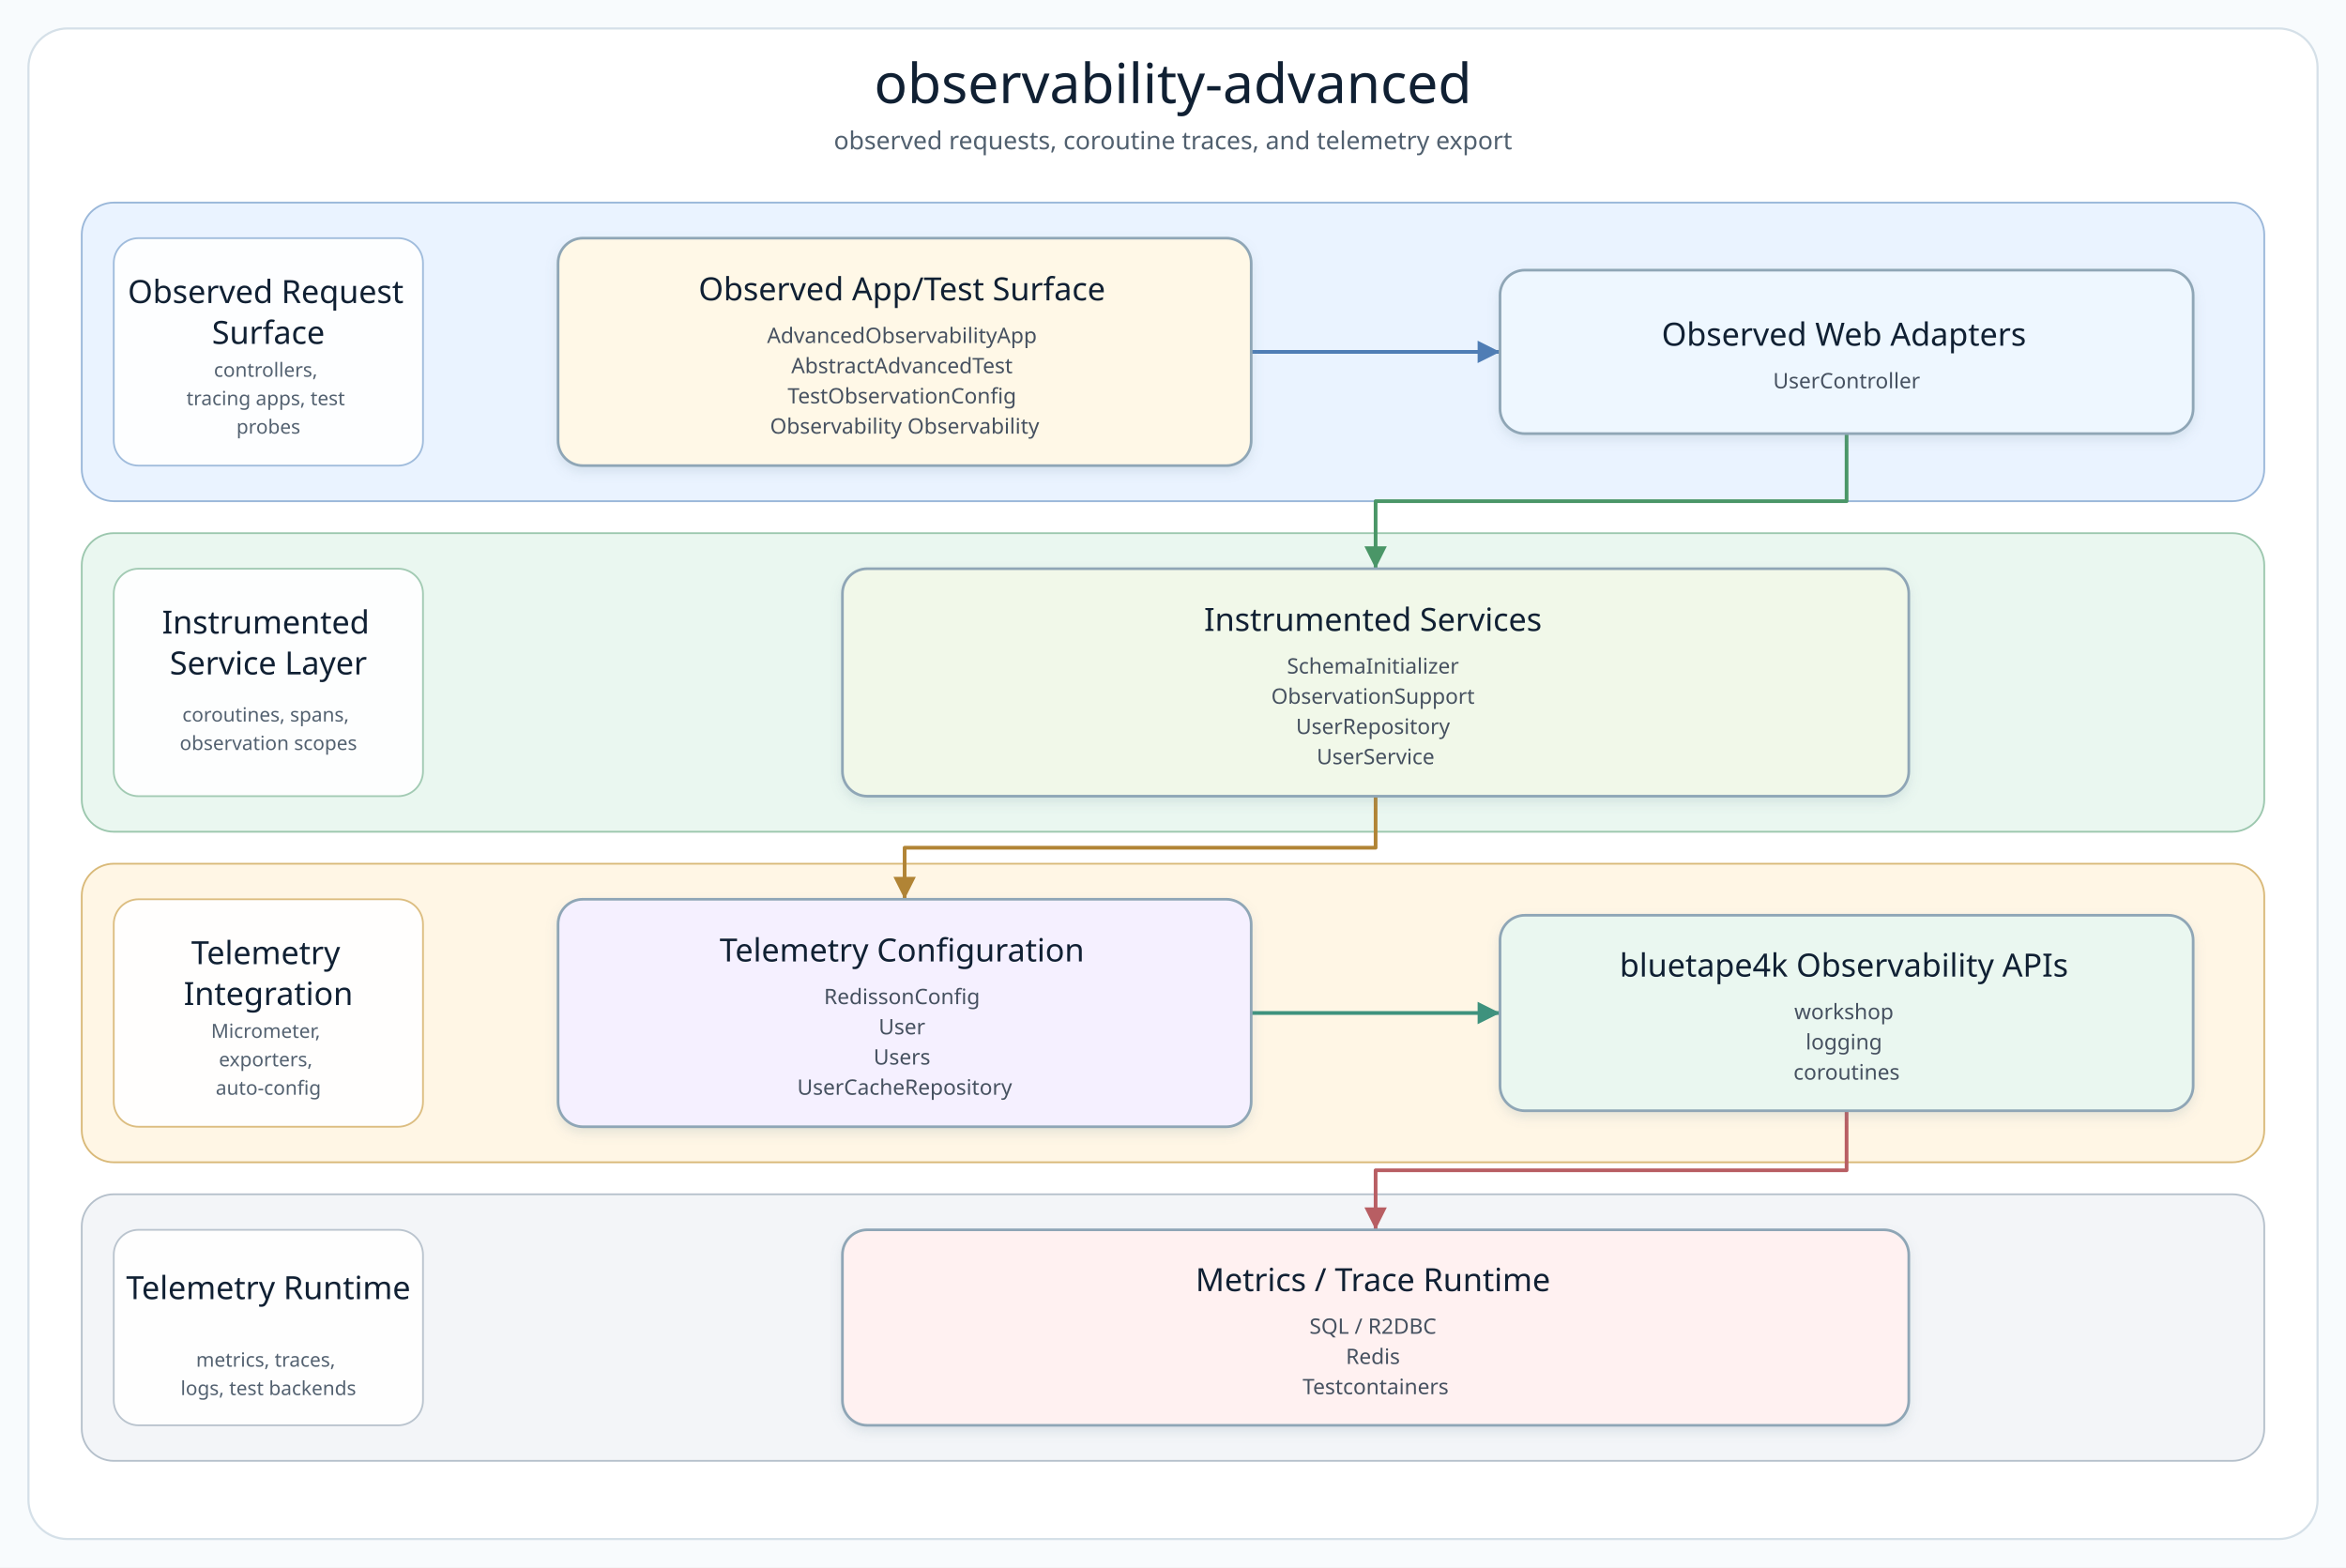
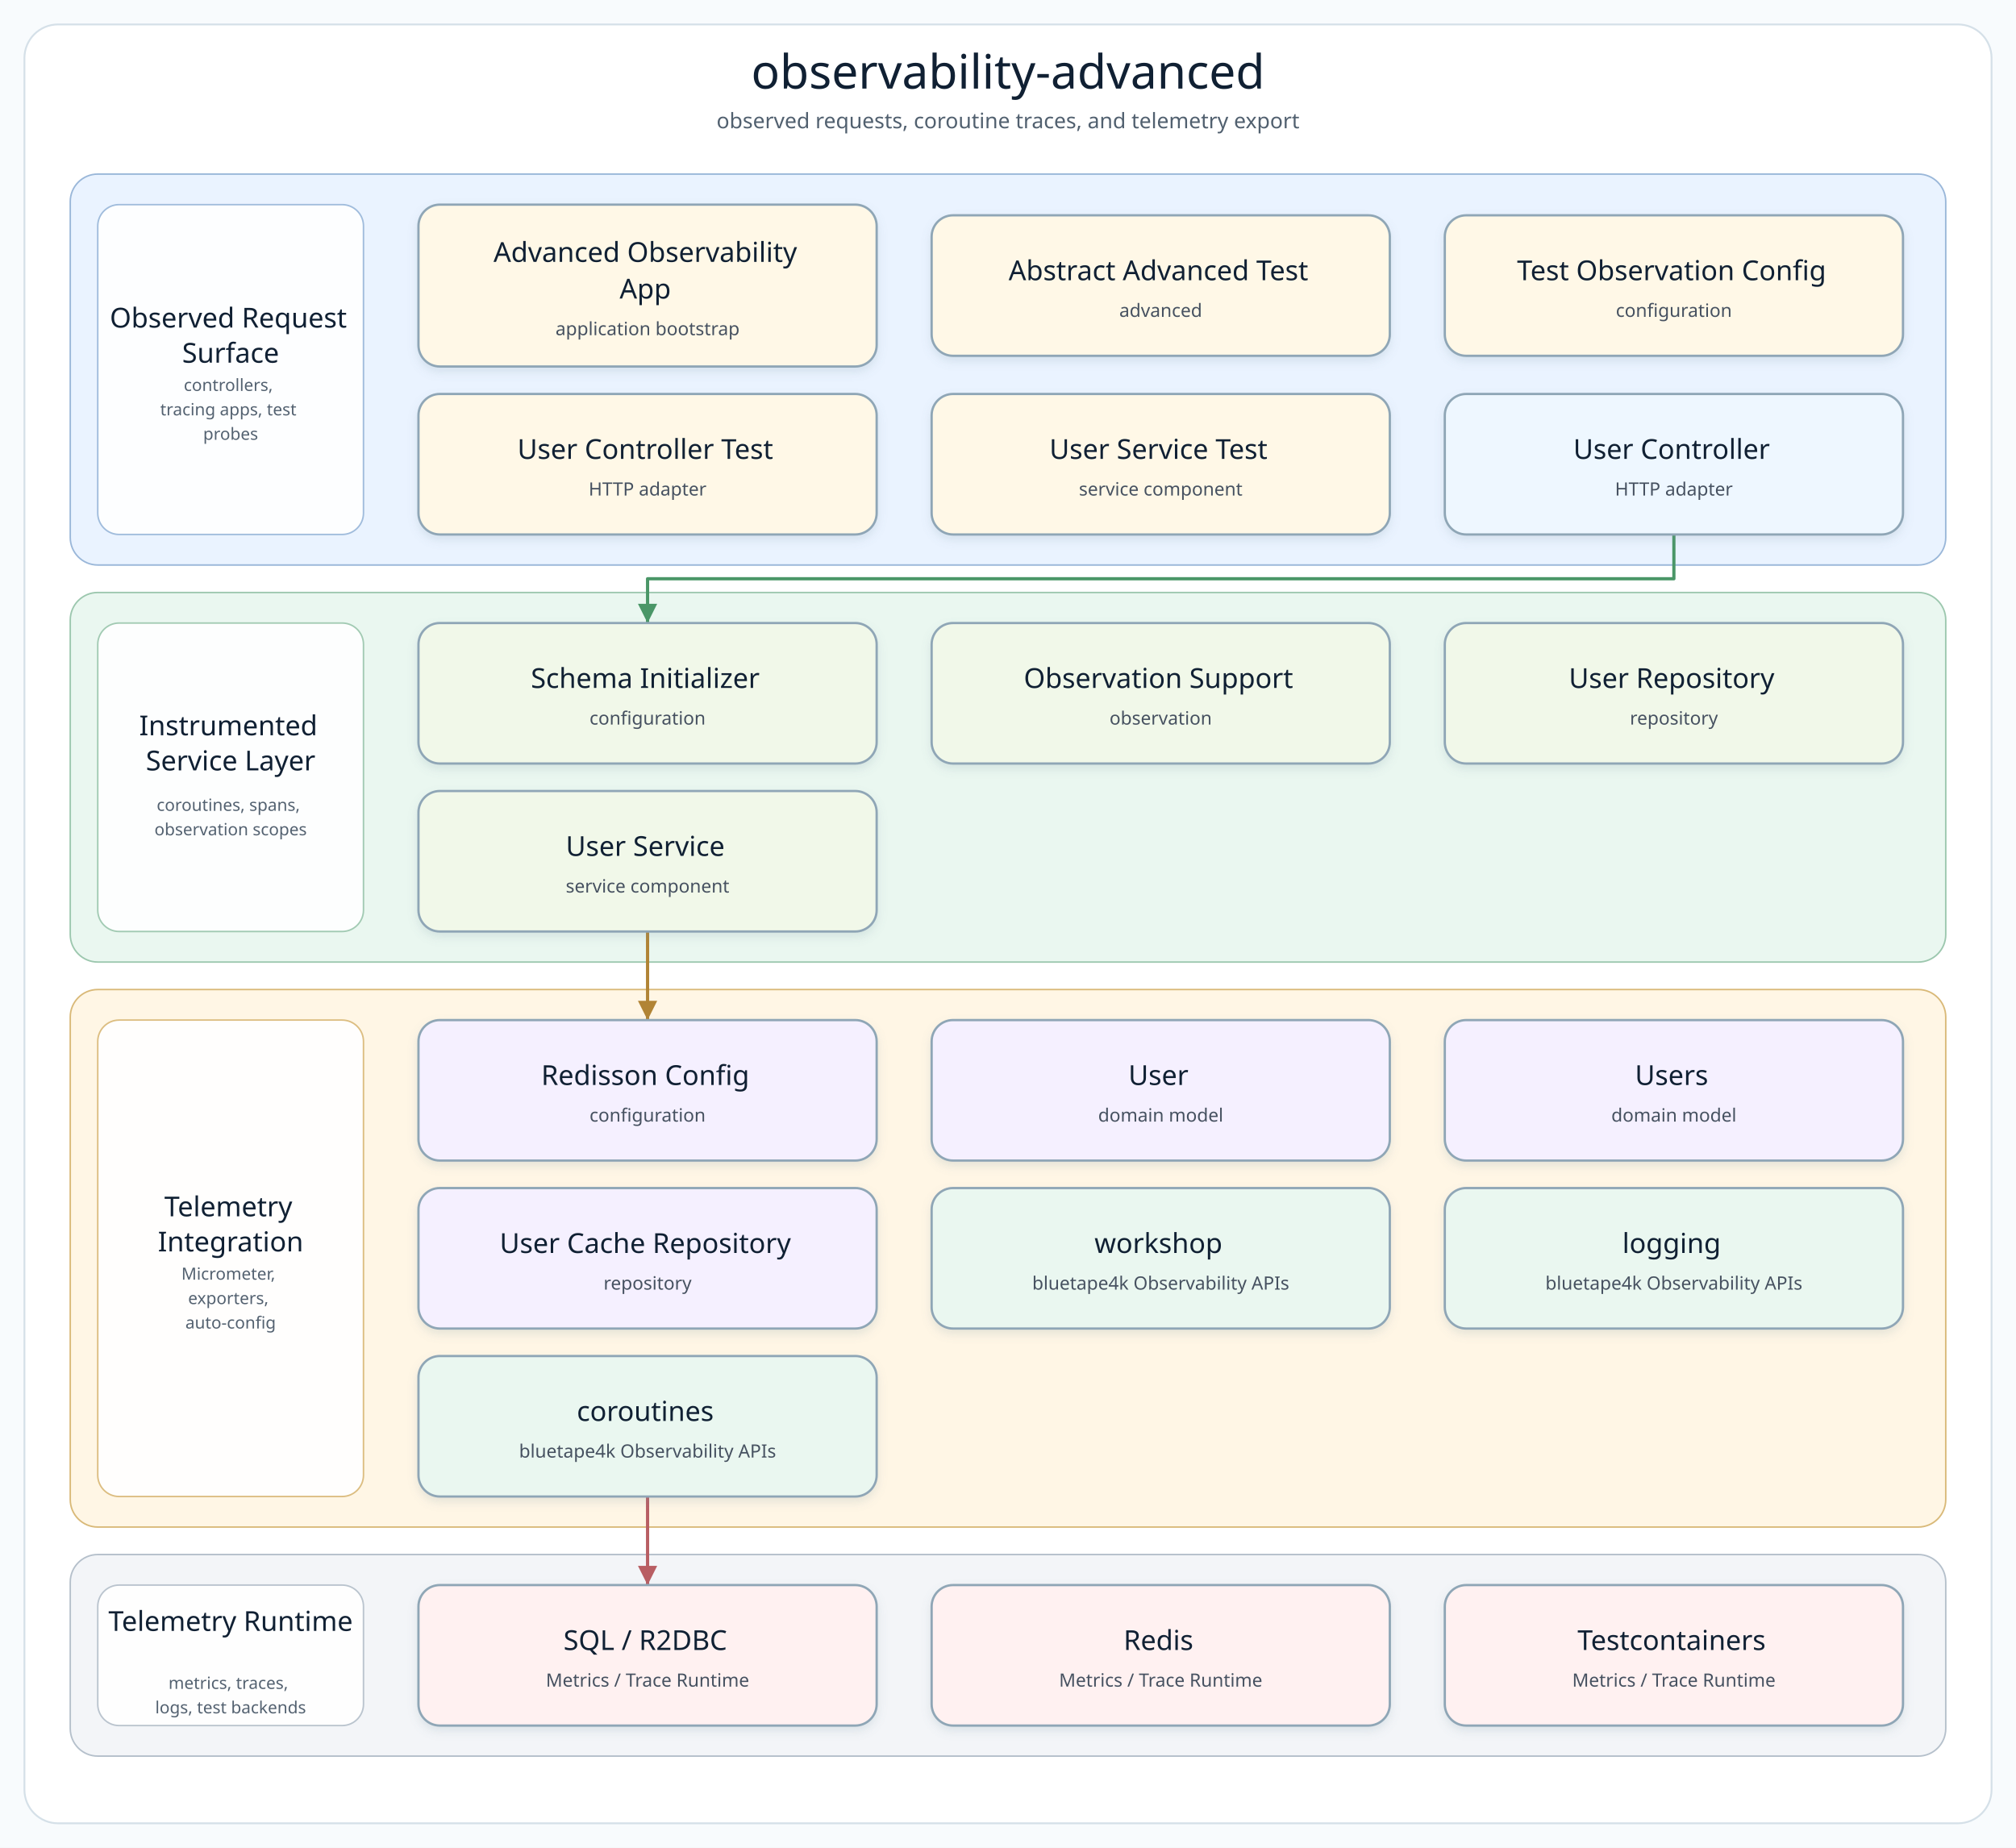
- <svg xmlns="http://www.w3.org/2000/svg" width="1320" height="882" viewBox="0 0 1320 882" role="img" aria-label="observability-advanced architecture diagram">
+ <svg xmlns="http://www.w3.org/2000/svg" width="1320" height="1210" viewBox="0 0 1320 1210" role="img" aria-label="observability-advanced architecture diagram">
  <defs>
    <filter id="softShadow" x="-8%" y="-8%" width="116%" height="124%">
      <feDropShadow dx="0" dy="3" stdDeviation="3" flood-color="#7890A5" flood-opacity="0.18" />
    </filter>
    <marker id="arrow-api" markerWidth="8" markerHeight="8" refX="7" refY="4" orient="auto" markerUnits="strokeWidth">
      <path d="M 1 1 L 7 4 L 1 7 Z" fill="#4F7DB5" />
    </marker>
    <marker id="arrow-service" markerWidth="8" markerHeight="8" refX="7" refY="4" orient="auto" markerUnits="strokeWidth">
      <path d="M 1 1 L 7 4 L 1 7 Z" fill="#4A9667" />
    </marker>
    <marker id="arrow-infra" markerWidth="8" markerHeight="8" refX="7" refY="4" orient="auto" markerUnits="strokeWidth">
      <path d="M 1 1 L 7 4 L 1 7 Z" fill="#B18435" />
    </marker>
    <marker id="arrow-bt" markerWidth="8" markerHeight="8" refX="7" refY="4" orient="auto" markerUnits="strokeWidth">
      <path d="M 1 1 L 7 4 L 1 7 Z" fill="#3E927D" />
    </marker>
    <marker id="arrow-runtime" markerWidth="8" markerHeight="8" refX="7" refY="4" orient="auto" markerUnits="strokeWidth">
      <path d="M 1 1 L 7 4 L 1 7 Z" fill="#B85E63" />
    </marker>
    <style>
      .canvas { fill: #F8FBFD; }
      .frame { fill: #FFFFFF; stroke: #D5E0E8; stroke-width: 1.2; }
      .diagram-title { font-family: "Architects Daughter"; font-size: 31px; fill: #102033; }
      .diagram-subtitle { font-family: "Comic Mono"; font-size: 14px; fill: #51606F; }
      .layer-title { font-family: "Architects Daughter"; font-size: 18px; fill: #102033; }
      .layer-detail { font-family: "Comic Mono"; font-size: 11px; fill: #536170; }
      .node rect { stroke-width: 1.5; }
      .node-title { font-family: "Architects Daughter"; font-size: 18px; fill: #102033; }
      .node-detail { font-family: "Comic Mono"; font-size: 12px; fill: #465160; }
    </style>
  </defs>
-   <rect class="canvas" width="1320" height="882" />
-   <rect class="frame" x="16" y="16" width="1288" height="850" rx="22" />
+   <rect class="canvas" width="1320" height="1210" />
+   <rect class="frame" x="16" y="16" width="1288" height="1178" rx="22" />
  <text class="diagram-title" x="660.0" y="58" text-anchor="middle">observability-advanced</text>
  <text class="diagram-subtitle" x="660.0" y="84" text-anchor="middle">observed requests, coroutine traces, and telemetry export</text>
  <g>
    <g class="layer" data-layer="surface">
-       <rect x="46.0" y="114.0" width="1228.0" height="168.0" rx="18" fill="#EAF3FF" stroke="#9AB7D9" />
-       <rect x="64.0" y="134.0" width="174" height="128.0" rx="14" fill="#FFFFFF" stroke="#9AB7D9" opacity="0.92" />
-       <text text-anchor="middle">
-         <tspan class="layer-title" x="151.0" y="170.5">Observed Request</tspan>
-         <tspan class="layer-title" x="151.0" y="193.5">Surface</tspan>
-       </text>
-       <text text-anchor="middle">
-         <tspan class="layer-detail" x="151.0" y="212.0">controllers,</tspan>
-         <tspan class="layer-detail" x="151.0" y="228.0">tracing apps, test</tspan>
-         <tspan class="layer-detail" x="151.0" y="244.0">probes</tspan>
+       <rect x="46.0" y="114.0" width="1228.0" height="256.0" rx="18" fill="#EAF3FF" stroke="#9AB7D9" />
+       <rect x="64.0" y="134.0" width="174" height="216.0" rx="14" fill="#FFFFFF" stroke="#9AB7D9" opacity="0.92" />
+       <text text-anchor="middle">
+         <tspan class="layer-title" x="151.0" y="214.5">Observed Request</tspan>
+         <tspan class="layer-title" x="151.0" y="237.5">Surface</tspan>
+       </text>
+       <text text-anchor="middle">
+         <tspan class="layer-detail" x="151.0" y="256.0">controllers,</tspan>
+         <tspan class="layer-detail" x="151.0" y="272.0">tracing apps, test</tspan>
+         <tspan class="layer-detail" x="151.0" y="288.0">probes</tspan>
      </text>
    </g>
    <g class="layer" data-layer="service">
-       <rect x="46.0" y="300.0" width="1228.0" height="168.0" rx="18" fill="#EAF7F0" stroke="#9CC7AE" />
-       <rect x="64.0" y="320.0" width="174" height="128.0" rx="14" fill="#FFFFFF" stroke="#9CC7AE" opacity="0.92" />
-       <text text-anchor="middle">
-         <tspan class="layer-title" x="151.0" y="356.5">Instrumented</tspan>
-         <tspan class="layer-title" x="151.0" y="379.5">Service Layer</tspan>
-       </text>
-       <text text-anchor="middle">
-         <tspan class="layer-detail" x="151.0" y="406.0">coroutines, spans,</tspan>
-         <tspan class="layer-detail" x="151.0" y="422.0">observation scopes</tspan>
+       <rect x="46.0" y="388.0" width="1228.0" height="242.0" rx="18" fill="#EAF7F0" stroke="#9CC7AE" />
+       <rect x="64.0" y="408.0" width="174" height="202.0" rx="14" fill="#FFFFFF" stroke="#9CC7AE" opacity="0.92" />
+       <text text-anchor="middle">
+         <tspan class="layer-title" x="151.0" y="481.5">Instrumented</tspan>
+         <tspan class="layer-title" x="151.0" y="504.5">Service Layer</tspan>
+       </text>
+       <text text-anchor="middle">
+         <tspan class="layer-detail" x="151.0" y="531.0">coroutines, spans,</tspan>
+         <tspan class="layer-detail" x="151.0" y="547.0">observation scopes</tspan>
      </text>
    </g>
    <g class="layer" data-layer="integration">
-       <rect x="46.0" y="486.0" width="1228.0" height="168.0" rx="18" fill="#FFF6E5" stroke="#D9B978" />
-       <rect x="64.0" y="506.0" width="174" height="128.0" rx="14" fill="#FFFFFF" stroke="#D9B978" opacity="0.92" />
-       <text text-anchor="middle">
-         <tspan class="layer-title" x="151.0" y="542.5">Telemetry</tspan>
-         <tspan class="layer-title" x="151.0" y="565.5">Integration</tspan>
-       </text>
-       <text text-anchor="middle">
-         <tspan class="layer-detail" x="151.0" y="584.0">Micrometer,</tspan>
-         <tspan class="layer-detail" x="151.0" y="600.0">exporters,</tspan>
-         <tspan class="layer-detail" x="151.0" y="616.0">auto-config</tspan>
+       <rect x="46.0" y="648.0" width="1228.0" height="352.0" rx="18" fill="#FFF6E5" stroke="#D9B978" />
+       <rect x="64.0" y="668.0" width="174" height="312.0" rx="14" fill="#FFFFFF" stroke="#D9B978" opacity="0.92" />
+       <text text-anchor="middle">
+         <tspan class="layer-title" x="151.0" y="796.5">Telemetry</tspan>
+         <tspan class="layer-title" x="151.0" y="819.5">Integration</tspan>
+       </text>
+       <text text-anchor="middle">
+         <tspan class="layer-detail" x="151.0" y="838.0">Micrometer,</tspan>
+         <tspan class="layer-detail" x="151.0" y="854.0">exporters,</tspan>
+         <tspan class="layer-detail" x="151.0" y="870.0">auto-config</tspan>
      </text>
    </g>
    <g class="layer" data-layer="runtime">
-       <rect x="46.0" y="672.0" width="1228.0" height="150.0" rx="18" fill="#F3F5F8" stroke="#B5C0CB" />
-       <rect x="64.0" y="692.0" width="174" height="110.0" rx="14" fill="#FFFFFF" stroke="#B5C0CB" opacity="0.92" />
-       <text text-anchor="middle">
-         <tspan class="layer-title" x="151.0" y="731.0">Telemetry Runtime</tspan>
-       </text>
-       <text text-anchor="middle">
-         <tspan class="layer-detail" x="151.0" y="769.0">metrics, traces,</tspan>
-         <tspan class="layer-detail" x="151.0" y="785.0">logs, test backends</tspan>
-       </text>
-     </g>
-     <g class="edge" data-edge="entry-&gt;api" data-label="invokes">
-       <path d="M 704.0 198.0 L 774.0 198.0 L 844.0 198.0" fill="none" stroke="#4F7DB5" stroke-width="2.1" stroke-linecap="square" stroke-linejoin="round" marker-end="url(#arrow-api)" />
-     </g>
-     <g class="edge" data-edge="api-&gt;service" data-label="delegates">
-       <path d="M 1039.0 244.0 L 1039.0 282.0 L 774.0 282.0 L 774.0 320.0" fill="none" stroke="#4A9667" stroke-width="2.1" stroke-linecap="square" stroke-linejoin="round" marker-end="url(#arrow-service)" />
-     </g>
-     <g class="edge" data-edge="service-&gt;infra" data-label="persists / publishes">
-       <path d="M 774.0 448.0 L 774.0 477.0 L 509.0 477.0 L 509.0 506.0" fill="none" stroke="#B18435" stroke-width="2.1" stroke-linecap="square" stroke-linejoin="round" marker-end="url(#arrow-infra)" />
-     </g>
-     <g class="edge" data-edge="infra-&gt;bt" data-label="extends">
-       <path d="M 704.0 570.0 L 774.0 570.0 L 844.0 570.0" fill="none" stroke="#3E927D" stroke-width="2.1" stroke-linecap="square" stroke-linejoin="round" marker-end="url(#arrow-bt)" />
-     </g>
-     <g class="edge" data-edge="bt-&gt;runtime" data-label="adapts">
-       <path d="M 1039.0 625.0 L 1039.0 658.5 L 774.0 658.5 L 774.0 692.0" fill="none" stroke="#B85E63" stroke-width="2.1" stroke-linecap="square" stroke-linejoin="round" marker-end="url(#arrow-runtime)" />
-     </g>
-     <g class="node" data-node="entry" data-lines="Observed App/Test Surface | AdvancedObservabilityApp | AbstractAdvancedTest | TestObservationConfig | Observability Observability">
-       <rect x="314.0" y="134.0" width="390.0" height="128.0" rx="14" fill="#FFF8E7" stroke="#8FA6B6" filter="url(#softShadow)" />
-       <text text-anchor="middle">
-         <tspan class="node-title" x="509.0" y="169.0">Observed App/Test Surface</tspan>
-         <tspan class="node-detail" x="509.0" y="193.0">AdvancedObservabilityApp</tspan>
-         <tspan class="node-detail" x="509.0" y="210.0">AbstractAdvancedTest</tspan>
-         <tspan class="node-detail" x="509.0" y="227.0">TestObservationConfig</tspan>
-         <tspan class="node-detail" x="509.0" y="244.0">Observability Observability</tspan>
-       </text>
-     </g>
-     <g class="node" data-node="api" data-lines="Observed Web Adapters | UserController">
-       <rect x="844.0" y="152.0" width="390.0" height="92.0" rx="14" fill="#EEF7FF" stroke="#8FA6B6" filter="url(#softShadow)" />
-       <text text-anchor="middle">
-         <tspan class="node-title" x="1039.0" y="194.5">Observed Web Adapters</tspan>
-         <tspan class="node-detail" x="1039.0" y="218.5">UserController</tspan>
-       </text>
-     </g>
-     <g class="node" data-node="service" data-lines="Instrumented Services | SchemaInitializer | ObservationSupport | UserRepository | UserService">
-       <rect x="474.0" y="320.0" width="600.0" height="128.0" rx="14" fill="#F1F8E9" stroke="#8FA6B6" filter="url(#softShadow)" />
-       <text text-anchor="middle">
-         <tspan class="node-title" x="774.0" y="355.0">Instrumented Services</tspan>
-         <tspan class="node-detail" x="774.0" y="379.0">SchemaInitializer</tspan>
-         <tspan class="node-detail" x="774.0" y="396.0">ObservationSupport</tspan>
-         <tspan class="node-detail" x="774.0" y="413.0">UserRepository</tspan>
-         <tspan class="node-detail" x="774.0" y="430.0">UserService</tspan>
-       </text>
-     </g>
-     <g class="node" data-node="infra" data-lines="Telemetry Configuration | RedissonConfig | User | Users | UserCacheRepository">
-       <rect x="314.0" y="506.0" width="390.0" height="128.0" rx="14" fill="#F5F0FF" stroke="#8FA6B6" filter="url(#softShadow)" />
-       <text text-anchor="middle">
-         <tspan class="node-title" x="509.0" y="541.0">Telemetry Configuration</tspan>
-         <tspan class="node-detail" x="509.0" y="565.0">RedissonConfig</tspan>
-         <tspan class="node-detail" x="509.0" y="582.0">User</tspan>
-         <tspan class="node-detail" x="509.0" y="599.0">Users</tspan>
-         <tspan class="node-detail" x="509.0" y="616.0">UserCacheRepository</tspan>
-       </text>
-     </g>
-     <g class="node" data-node="bt" data-lines="bluetape4k Observability APIs | workshop | logging | coroutines">
-       <rect x="844.0" y="515.0" width="390.0" height="110.0" rx="14" fill="#EAF7F0" stroke="#8FA6B6" filter="url(#softShadow)" />
-       <text text-anchor="middle">
-         <tspan class="node-title" x="1039.0" y="549.5">bluetape4k Observability APIs</tspan>
-         <tspan class="node-detail" x="1039.0" y="573.5">workshop</tspan>
-         <tspan class="node-detail" x="1039.0" y="590.5">logging</tspan>
-         <tspan class="node-detail" x="1039.0" y="607.5">coroutines</tspan>
-       </text>
-     </g>
-     <g class="node" data-node="runtime" data-lines="Metrics / Trace Runtime | SQL / R2DBC | Redis | Testcontainers">
-       <rect x="474.0" y="692.0" width="600.0" height="110.0" rx="14" fill="#FFF1F1" stroke="#8FA6B6" filter="url(#softShadow)" />
-       <text text-anchor="middle">
-         <tspan class="node-title" x="774.0" y="726.5">Metrics / Trace Runtime</tspan>
-         <tspan class="node-detail" x="774.0" y="750.5">SQL / R2DBC</tspan>
-         <tspan class="node-detail" x="774.0" y="767.5">Redis</tspan>
-         <tspan class="node-detail" x="774.0" y="784.5">Testcontainers</tspan>
+       <rect x="46.0" y="1018.0" width="1228.0" height="132.0" rx="18" fill="#F3F5F8" stroke="#B5C0CB" />
+       <rect x="64.0" y="1038.0" width="174" height="92.0" rx="14" fill="#FFFFFF" stroke="#B5C0CB" opacity="0.92" />
+       <text text-anchor="middle">
+         <tspan class="layer-title" x="151.0" y="1068.0">Telemetry Runtime</tspan>
+       </text>
+       <text text-anchor="middle">
+         <tspan class="layer-detail" x="151.0" y="1106.0">metrics, traces,</tspan>
+         <tspan class="layer-detail" x="151.0" y="1122.0">logs, test backends</tspan>
+       </text>
+     </g>
+     <g class="edge" data-edge="api0-&gt;service0" data-label="delegates">
+       <path d="M 1096.0 350.0 L 1096.0 379.0 L 424.0 379.0 L 424.0 408.0" fill="none" stroke="#4A9667" stroke-width="2.1" stroke-linecap="square" stroke-linejoin="round" marker-end="url(#arrow-service)" />
+     </g>
+     <g class="edge" data-edge="service3-&gt;infra0" data-label="persists / publishes">
+       <path d="M 424.0 610.0 L 424.0 639.0 L 424.0 668.0" fill="none" stroke="#B18435" stroke-width="2.1" stroke-linecap="square" stroke-linejoin="round" marker-end="url(#arrow-infra)" />
+     </g>
+     <g class="edge" data-edge="bt2-&gt;runtime0" data-label="adapts">
+       <path d="M 424.0 980.0 L 424.0 1009.0 L 424.0 1038.0" fill="none" stroke="#B85E63" stroke-width="2.1" stroke-linecap="square" stroke-linejoin="round" marker-end="url(#arrow-runtime)" />
+     </g>
+     <g class="node" data-node="entry0" data-lines="Advanced Observability | App | application bootstrap">
+       <rect x="274.0" y="134.0" width="300.0" height="106.0" rx="14" fill="#FFF8E7" stroke="#8FA6B6" filter="url(#softShadow)" />
+       <text text-anchor="middle">
+         <tspan class="node-title" x="424.0" y="171.5">Advanced Observability</tspan>
+         <tspan class="node-title" x="424.0" y="195.5">App</tspan>
+         <tspan class="node-detail" x="424.0" y="219.5">application bootstrap</tspan>
+       </text>
+     </g>
+     <g class="node" data-node="entry1" data-lines="Abstract Advanced Test | advanced">
+       <rect x="610.0" y="141.0" width="300.0" height="92.0" rx="14" fill="#FFF8E7" stroke="#8FA6B6" filter="url(#softShadow)" />
+       <text text-anchor="middle">
+         <tspan class="node-title" x="760.0" y="183.5">Abstract Advanced Test</tspan>
+         <tspan class="node-detail" x="760.0" y="207.5">advanced</tspan>
+       </text>
+     </g>
+     <g class="node" data-node="entry2" data-lines="Test Observation Config | configuration">
+       <rect x="946.0" y="141.0" width="300.0" height="92.0" rx="14" fill="#FFF8E7" stroke="#8FA6B6" filter="url(#softShadow)" />
+       <text text-anchor="middle">
+         <tspan class="node-title" x="1096.0" y="183.5">Test Observation Config</tspan>
+         <tspan class="node-detail" x="1096.0" y="207.5">configuration</tspan>
+       </text>
+     </g>
+     <g class="node" data-node="entry3" data-lines="User Controller Test | HTTP adapter">
+       <rect x="274.0" y="258.0" width="300.0" height="92.0" rx="14" fill="#FFF8E7" stroke="#8FA6B6" filter="url(#softShadow)" />
+       <text text-anchor="middle">
+         <tspan class="node-title" x="424.0" y="300.5">User Controller Test</tspan>
+         <tspan class="node-detail" x="424.0" y="324.5">HTTP adapter</tspan>
+       </text>
+     </g>
+     <g class="node" data-node="entry4" data-lines="User Service Test | service component">
+       <rect x="610.0" y="258.0" width="300.0" height="92.0" rx="14" fill="#FFF8E7" stroke="#8FA6B6" filter="url(#softShadow)" />
+       <text text-anchor="middle">
+         <tspan class="node-title" x="760.0" y="300.5">User Service Test</tspan>
+         <tspan class="node-detail" x="760.0" y="324.5">service component</tspan>
+       </text>
+     </g>
+     <g class="node" data-node="api0" data-lines="User Controller | HTTP adapter">
+       <rect x="946.0" y="258.0" width="300.0" height="92.0" rx="14" fill="#EEF7FF" stroke="#8FA6B6" filter="url(#softShadow)" />
+       <text text-anchor="middle">
+         <tspan class="node-title" x="1096.0" y="300.5">User Controller</tspan>
+         <tspan class="node-detail" x="1096.0" y="324.5">HTTP adapter</tspan>
+       </text>
+     </g>
+     <g class="node" data-node="service0" data-lines="Schema Initializer | configuration">
+       <rect x="274.0" y="408.0" width="300.0" height="92.0" rx="14" fill="#F1F8E9" stroke="#8FA6B6" filter="url(#softShadow)" />
+       <text text-anchor="middle">
+         <tspan class="node-title" x="424.0" y="450.5">Schema Initializer</tspan>
+         <tspan class="node-detail" x="424.0" y="474.5">configuration</tspan>
+       </text>
+     </g>
+     <g class="node" data-node="service1" data-lines="Observation Support | observation">
+       <rect x="610.0" y="408.0" width="300.0" height="92.0" rx="14" fill="#F1F8E9" stroke="#8FA6B6" filter="url(#softShadow)" />
+       <text text-anchor="middle">
+         <tspan class="node-title" x="760.0" y="450.5">Observation Support</tspan>
+         <tspan class="node-detail" x="760.0" y="474.5">observation</tspan>
+       </text>
+     </g>
+     <g class="node" data-node="service2" data-lines="User Repository | repository">
+       <rect x="946.0" y="408.0" width="300.0" height="92.0" rx="14" fill="#F1F8E9" stroke="#8FA6B6" filter="url(#softShadow)" />
+       <text text-anchor="middle">
+         <tspan class="node-title" x="1096.0" y="450.5">User Repository</tspan>
+         <tspan class="node-detail" x="1096.0" y="474.5">repository</tspan>
+       </text>
+     </g>
+     <g class="node" data-node="service3" data-lines="User Service | service component">
+       <rect x="274.0" y="518.0" width="300.0" height="92.0" rx="14" fill="#F1F8E9" stroke="#8FA6B6" filter="url(#softShadow)" />
+       <text text-anchor="middle">
+         <tspan class="node-title" x="424.0" y="560.5">User Service</tspan>
+         <tspan class="node-detail" x="424.0" y="584.5">service component</tspan>
+       </text>
+     </g>
+     <g class="node" data-node="infra0" data-lines="Redisson Config | configuration">
+       <rect x="274.0" y="668.0" width="300.0" height="92.0" rx="14" fill="#F5F0FF" stroke="#8FA6B6" filter="url(#softShadow)" />
+       <text text-anchor="middle">
+         <tspan class="node-title" x="424.0" y="710.5">Redisson Config</tspan>
+         <tspan class="node-detail" x="424.0" y="734.5">configuration</tspan>
+       </text>
+     </g>
+     <g class="node" data-node="infra1" data-lines="User | domain model">
+       <rect x="610.0" y="668.0" width="300.0" height="92.0" rx="14" fill="#F5F0FF" stroke="#8FA6B6" filter="url(#softShadow)" />
+       <text text-anchor="middle">
+         <tspan class="node-title" x="760.0" y="710.5">User</tspan>
+         <tspan class="node-detail" x="760.0" y="734.5">domain model</tspan>
+       </text>
+     </g>
+     <g class="node" data-node="infra2" data-lines="Users | domain model">
+       <rect x="946.0" y="668.0" width="300.0" height="92.0" rx="14" fill="#F5F0FF" stroke="#8FA6B6" filter="url(#softShadow)" />
+       <text text-anchor="middle">
+         <tspan class="node-title" x="1096.0" y="710.5">Users</tspan>
+         <tspan class="node-detail" x="1096.0" y="734.5">domain model</tspan>
+       </text>
+     </g>
+     <g class="node" data-node="infra3" data-lines="User Cache Repository | repository">
+       <rect x="274.0" y="778.0" width="300.0" height="92.0" rx="14" fill="#F5F0FF" stroke="#8FA6B6" filter="url(#softShadow)" />
+       <text text-anchor="middle">
+         <tspan class="node-title" x="424.0" y="820.5">User Cache Repository</tspan>
+         <tspan class="node-detail" x="424.0" y="844.5">repository</tspan>
+       </text>
+     </g>
+     <g class="node" data-node="bt0" data-lines="workshop | bluetape4k Observability APIs">
+       <rect x="610.0" y="778.0" width="300.0" height="92.0" rx="14" fill="#EAF7F0" stroke="#8FA6B6" filter="url(#softShadow)" />
+       <text text-anchor="middle">
+         <tspan class="node-title" x="760.0" y="820.5">workshop</tspan>
+         <tspan class="node-detail" x="760.0" y="844.5">bluetape4k Observability APIs</tspan>
+       </text>
+     </g>
+     <g class="node" data-node="bt1" data-lines="logging | bluetape4k Observability APIs">
+       <rect x="946.0" y="778.0" width="300.0" height="92.0" rx="14" fill="#EAF7F0" stroke="#8FA6B6" filter="url(#softShadow)" />
+       <text text-anchor="middle">
+         <tspan class="node-title" x="1096.0" y="820.5">logging</tspan>
+         <tspan class="node-detail" x="1096.0" y="844.5">bluetape4k Observability APIs</tspan>
+       </text>
+     </g>
+     <g class="node" data-node="bt2" data-lines="coroutines | bluetape4k Observability APIs">
+       <rect x="274.0" y="888.0" width="300.0" height="92.0" rx="14" fill="#EAF7F0" stroke="#8FA6B6" filter="url(#softShadow)" />
+       <text text-anchor="middle">
+         <tspan class="node-title" x="424.0" y="930.5">coroutines</tspan>
+         <tspan class="node-detail" x="424.0" y="954.5">bluetape4k Observability APIs</tspan>
+       </text>
+     </g>
+     <g class="node" data-node="runtime0" data-lines="SQL / R2DBC | Metrics / Trace Runtime">
+       <rect x="274.0" y="1038.0" width="300.0" height="92.0" rx="14" fill="#FFF1F1" stroke="#8FA6B6" filter="url(#softShadow)" />
+       <text text-anchor="middle">
+         <tspan class="node-title" x="424.0" y="1080.5">SQL / R2DBC</tspan>
+         <tspan class="node-detail" x="424.0" y="1104.5">Metrics / Trace Runtime</tspan>
+       </text>
+     </g>
+     <g class="node" data-node="runtime1" data-lines="Redis | Metrics / Trace Runtime">
+       <rect x="610.0" y="1038.0" width="300.0" height="92.0" rx="14" fill="#FFF1F1" stroke="#8FA6B6" filter="url(#softShadow)" />
+       <text text-anchor="middle">
+         <tspan class="node-title" x="760.0" y="1080.5">Redis</tspan>
+         <tspan class="node-detail" x="760.0" y="1104.5">Metrics / Trace Runtime</tspan>
+       </text>
+     </g>
+     <g class="node" data-node="runtime2" data-lines="Testcontainers | Metrics / Trace Runtime">
+       <rect x="946.0" y="1038.0" width="300.0" height="92.0" rx="14" fill="#FFF1F1" stroke="#8FA6B6" filter="url(#softShadow)" />
+       <text text-anchor="middle">
+         <tspan class="node-title" x="1096.0" y="1080.5">Testcontainers</tspan>
+         <tspan class="node-detail" x="1096.0" y="1104.5">Metrics / Trace Runtime</tspan>
      </text>
    </g>
  </g>
</svg>
